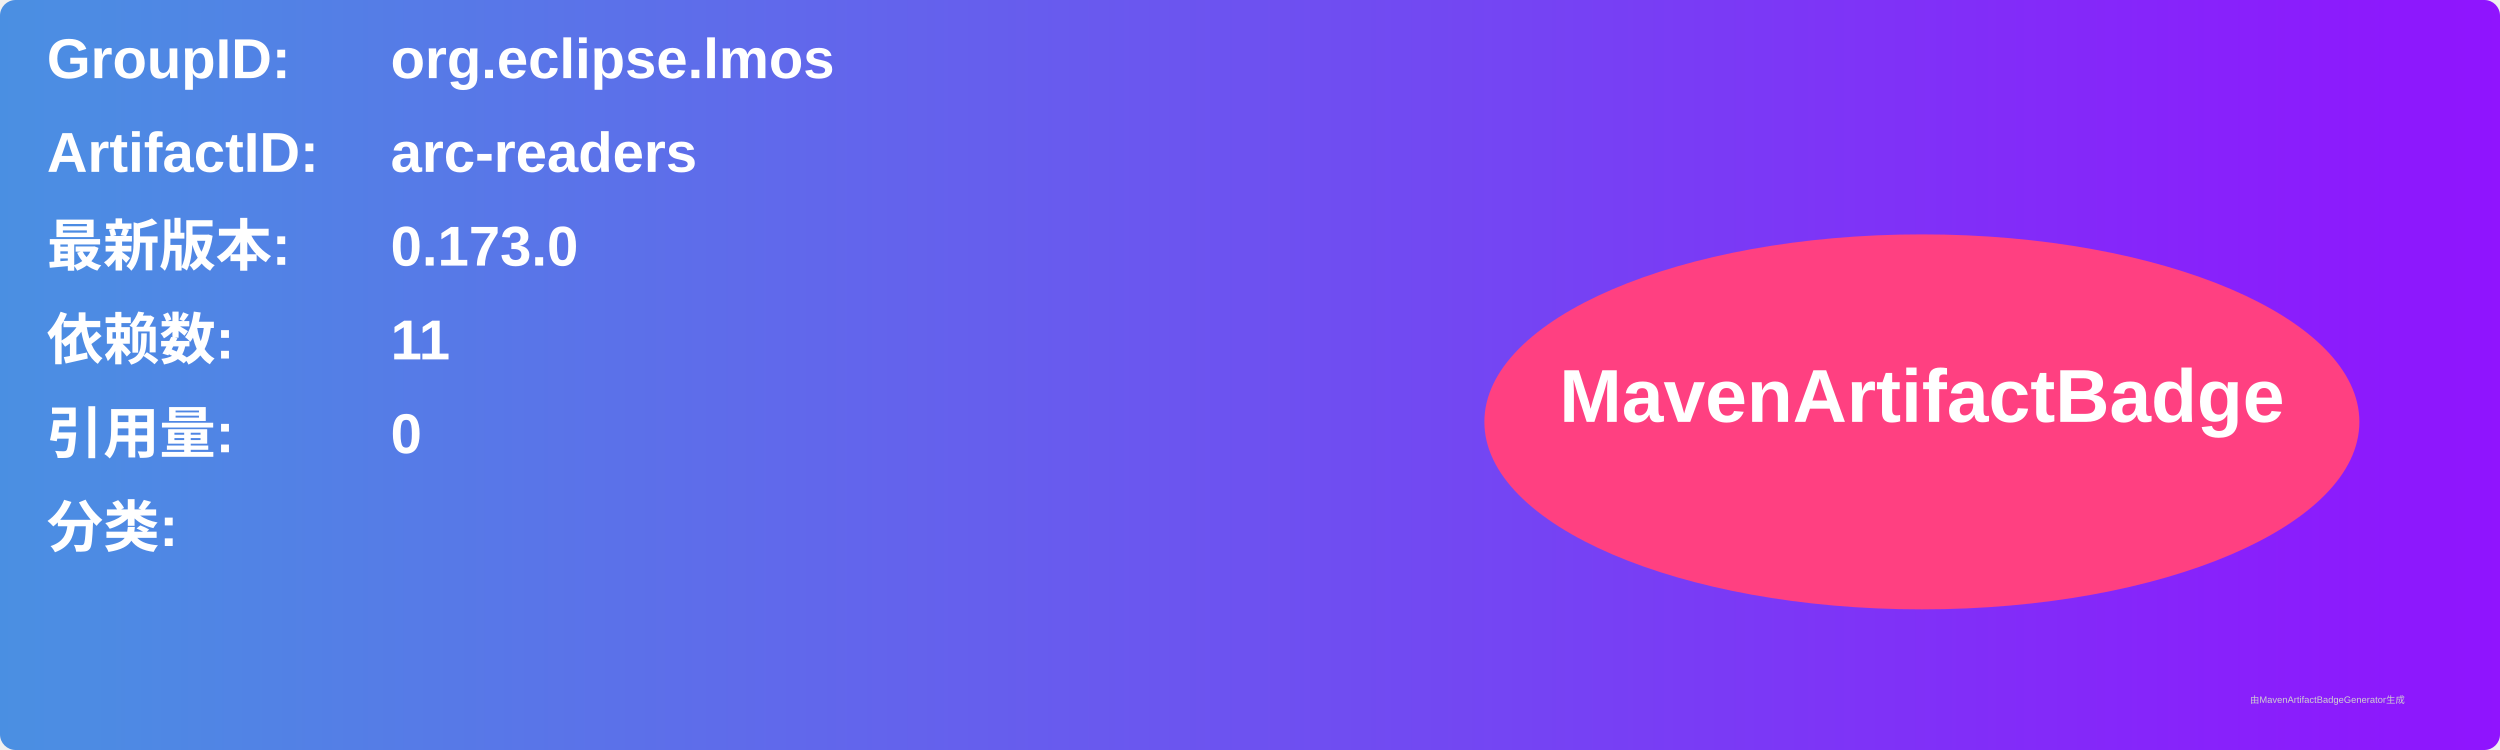
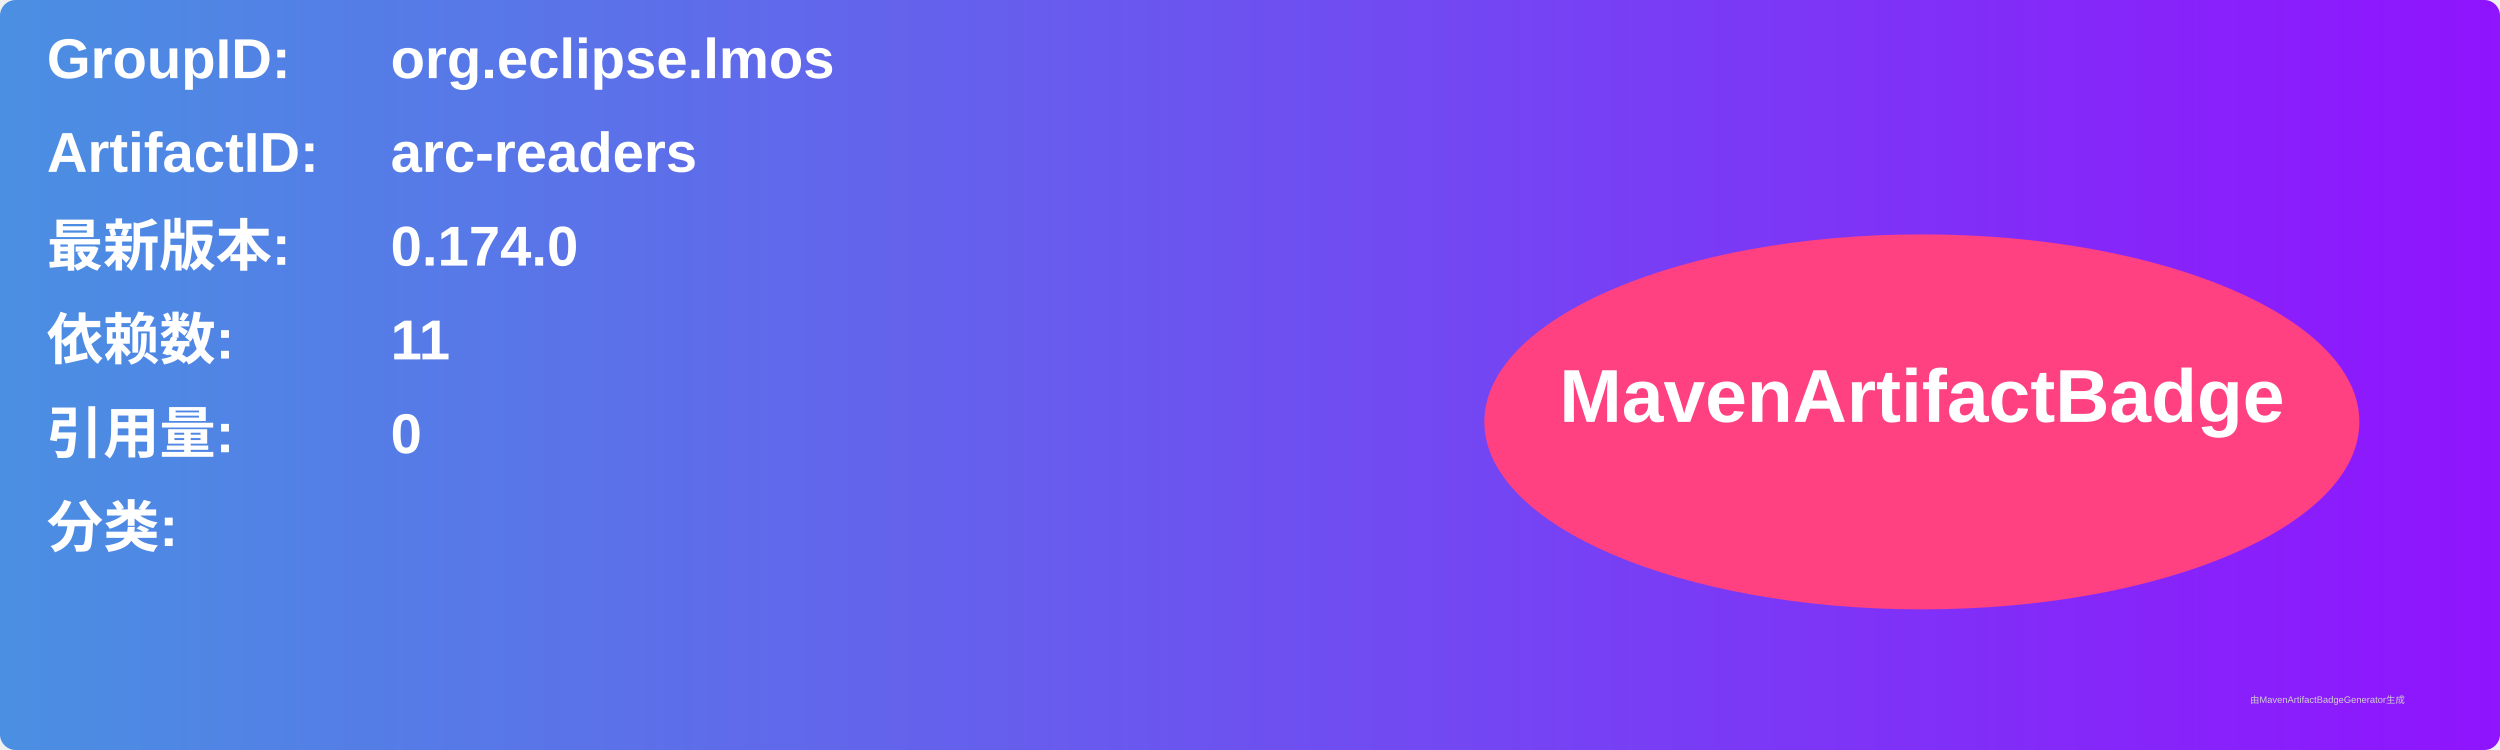
<svg xmlns="http://www.w3.org/2000/svg" width="800" height="240" viewBox="0 0 800 240">
  <linearGradient id="grad" x1="0%" y1="0%" x2="100%" y2="0%">
    <stop offset="0%" stop-color="#4a90e2" />
    <stop offset="100%" stop-color="#9013fe" />
  </linearGradient>
  <rect width="100%" height="100%" rx="5" ry="5" fill="url(#grad)" />
  <g transform="translate(15, 15)">
    <text x="0" y="10" font-family="Arial" font-size="18" fill="white" font-weight="bold" width="260">GroupID:</text>
    <text x="110" y="10" font-family="Arial" font-size="18" fill="white" font-weight="bold" width="460">org.eclipse.lmos</text>
    <text x="0" y="40" font-family="Arial" font-size="18" fill="white" font-weight="bold" width="260">ArtifactID:</text>
    <text x="110" y="40" font-family="Arial" font-size="18" fill="white" font-weight="bold" width="460">arc-readers</text>
    <text x="0" y="70" font-family="Arial" font-size="18" fill="white" font-weight="bold">最新版本:</text>
    <text x="110" y="70" font-family="Arial" font-size="18" fill="white" font-weight="bold">
-       <tspan font-weight="bold">0.173.0</tspan>
+       <tspan font-weight="bold">0.174.0</tspan>
    </text>
    <text x="0" y="100" font-family="Arial" font-size="18" fill="white" font-weight="bold">依赖数: </text>
    <text x="110" y="100" font-family="Arial" font-size="18" fill="white">
      <tspan font-weight="bold">11</tspan>
    </text>
    <text x="0" y="130" font-family="Arial" font-size="18" fill="white" font-weight="bold">引用量: </text>
    <text x="110" y="130" font-family="Arial" font-size="18" fill="white">
      <tspan font-weight="bold">0</tspan>
    </text>
    <text x="0" y="160" font-family="Arial" font-size="18" fill="white" font-weight="bold">分类:</text>
    <text x="10" y="190" font-family="Arial" font-size="10" fill="white">
      <tspan font-weight="bold" />
    </text>
    <ellipse cx="600" cy="120" rx="140" ry="60" fill="#ff4081" />
    <text x="600" y="120" text-anchor="middle" font-family="Arial" font-size="24" fill="white" font-weight="bold">MavenArtifactBadge</text>
  </g>
  <text x="720" y="225" font-family="Arial" font-size="3" fill="#d0d0d0">由MavenArtifactBadgeGenerator生成</text>
</svg>
